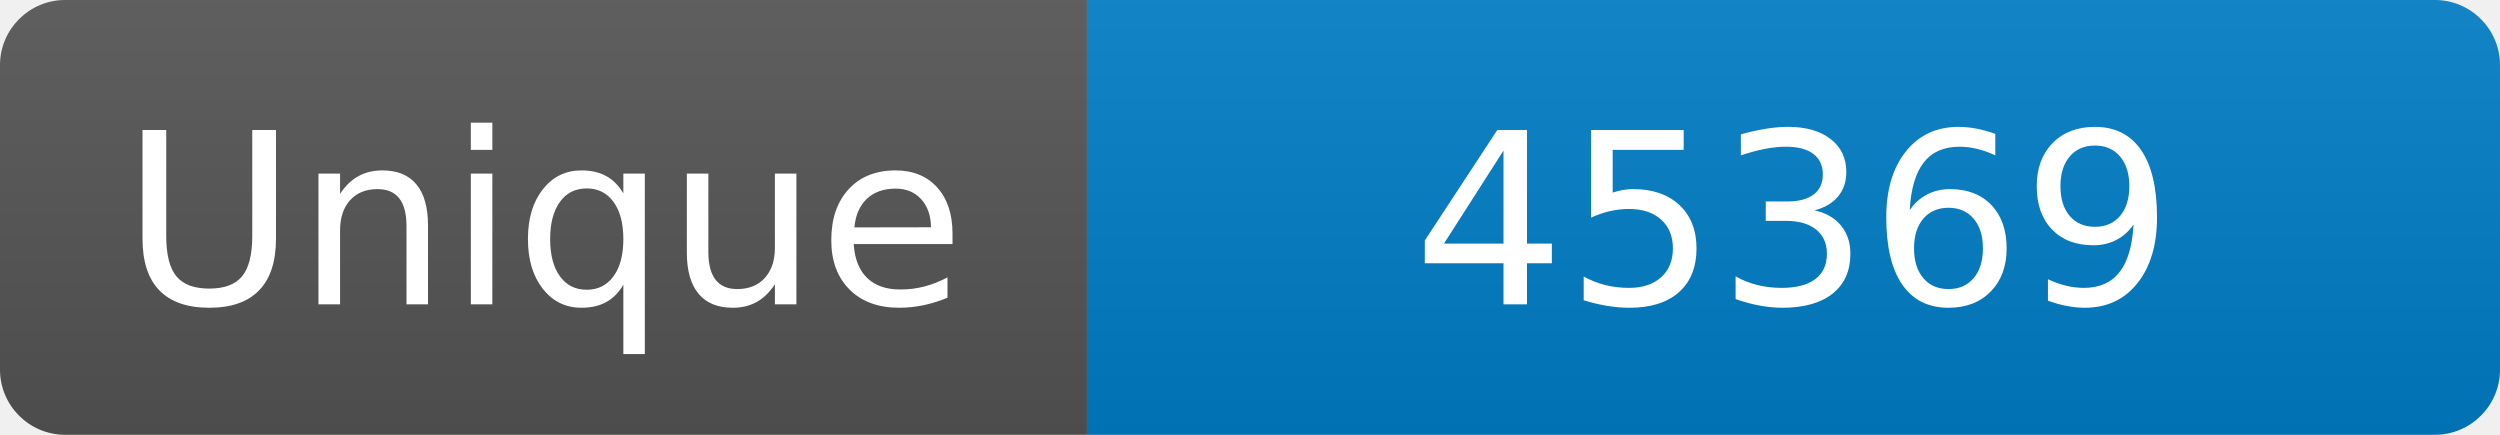
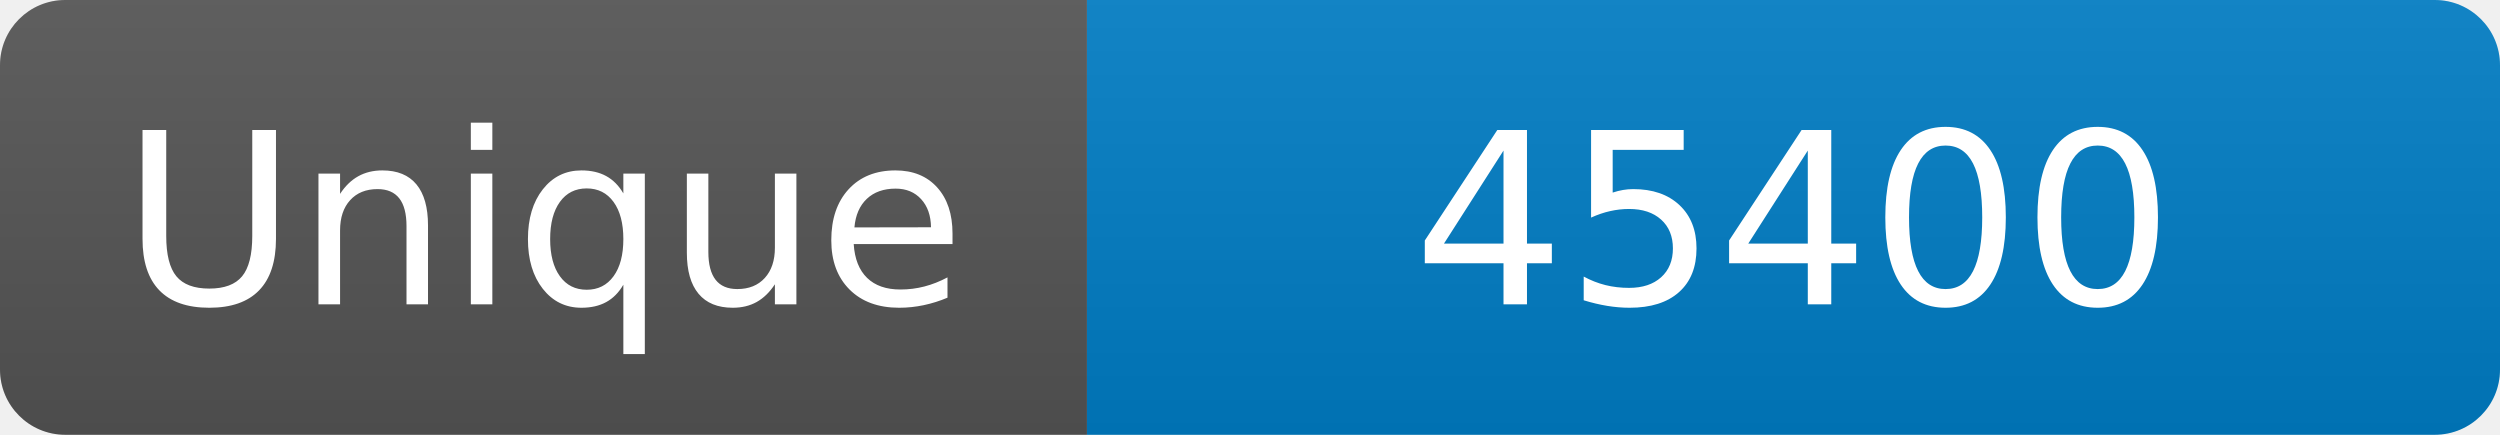
<svg xmlns="http://www.w3.org/2000/svg" width="115" height="20" role="img" aria-label="Maintained?: yes">
  <linearGradient id="s" x2="0" y2="100%">
    <stop offset="0" stop-color="#bbb" stop-opacity=".1" />
    <stop offset="1" stop-opacity=".1" />
  </linearGradient>
  <clipPath id="r">
    <rect width="115" height="20" rx="3" fill="#fff" />
  </clipPath>
  <g clip-path="url(#r)">
    <rect width="50" height="20" fill="#555" />
    <rect x="50" width="160" height="20" fill="#007ec6" />
    <rect width="115" height="20" fill="url(#s)" />
  </g>
  <g fill="#fff" text-anchor="middle" font-family="Verdana,Geneva,DejaVu Sans,sans-serif" font-size="110">
    <text x="250" y="140" transform="scale(.1)" fill="#fff">Unique</text>
-     <text x="825" y="140" transform="scale(.1)" fill="#fff">45369</text>
+     <text x="825" y="140" transform="scale(.1)" fill="#fff">45400</text>
  </g>
</svg>
